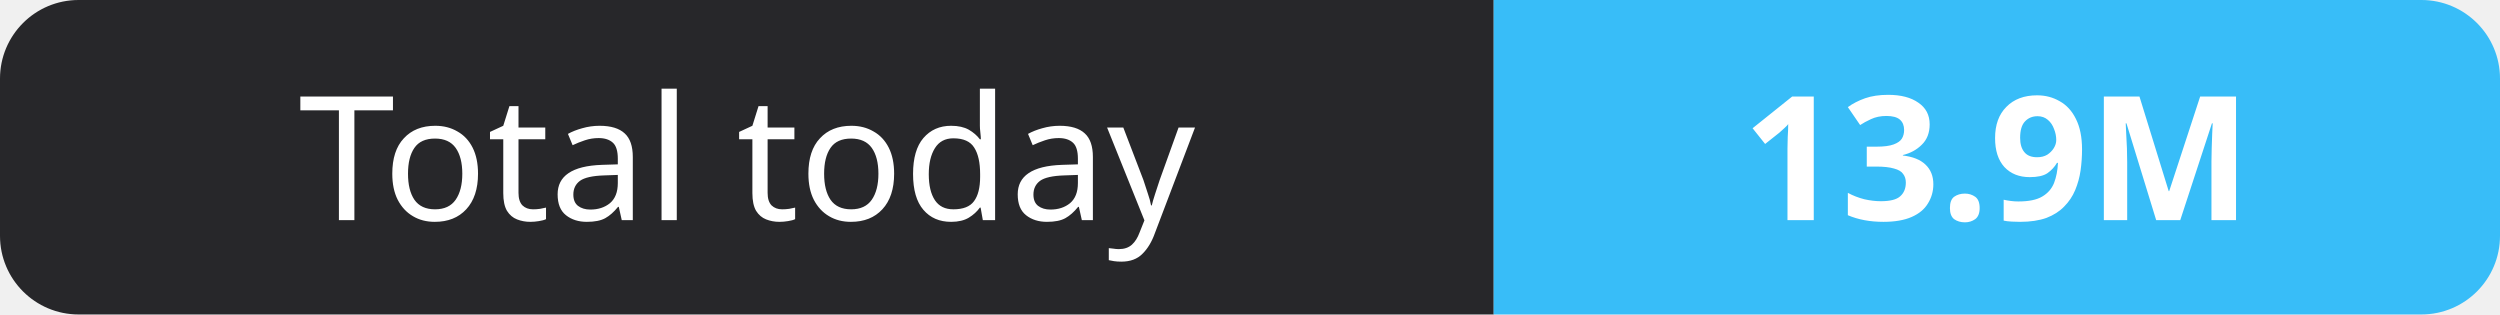
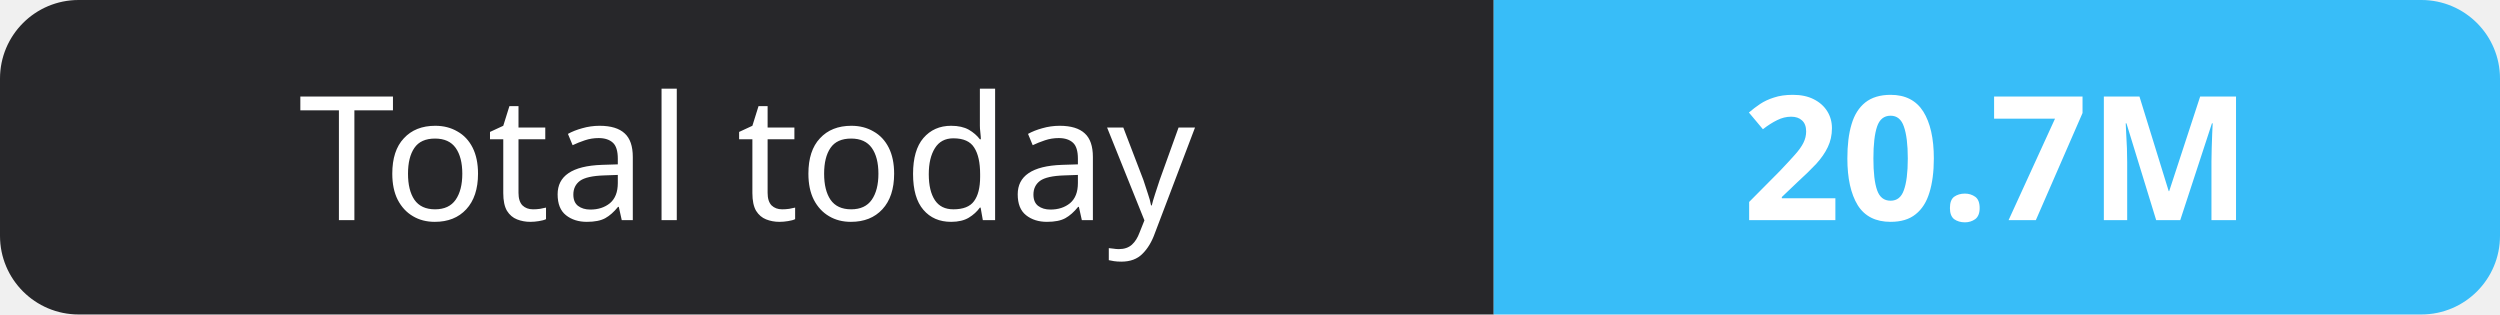
- <svg xmlns="http://www.w3.org/2000/svg" width="159" height="20" role="img" aria-label="Total today: 13.9M">
+ <svg xmlns="http://www.w3.org/2000/svg" width="159" height="20" role="img" aria-label="Total today: 20.7M">
  <clipPath id="r">
    <rect width="159" height="20" rx="5" fill="#fff" />
  </clipPath>
  <g clip-path="url(#r)">
    <rect width="95" height="20" fill="#27272a" />
    <rect x="95" width="64" height="20" fill="#38bdf8" />
  </g>
  <g fill="#fff" text-anchor="middle" font-family="Verdana,Geneva,sans-serif" font-size="11">
    <text x="47.5" y="14">Total today</text>
-     <text x="127.0" y="14" font-weight="700">13.9M</text>
+     <text x="127.0" y="14" font-weight="700">20.7M</text>
  </g>
</svg>
